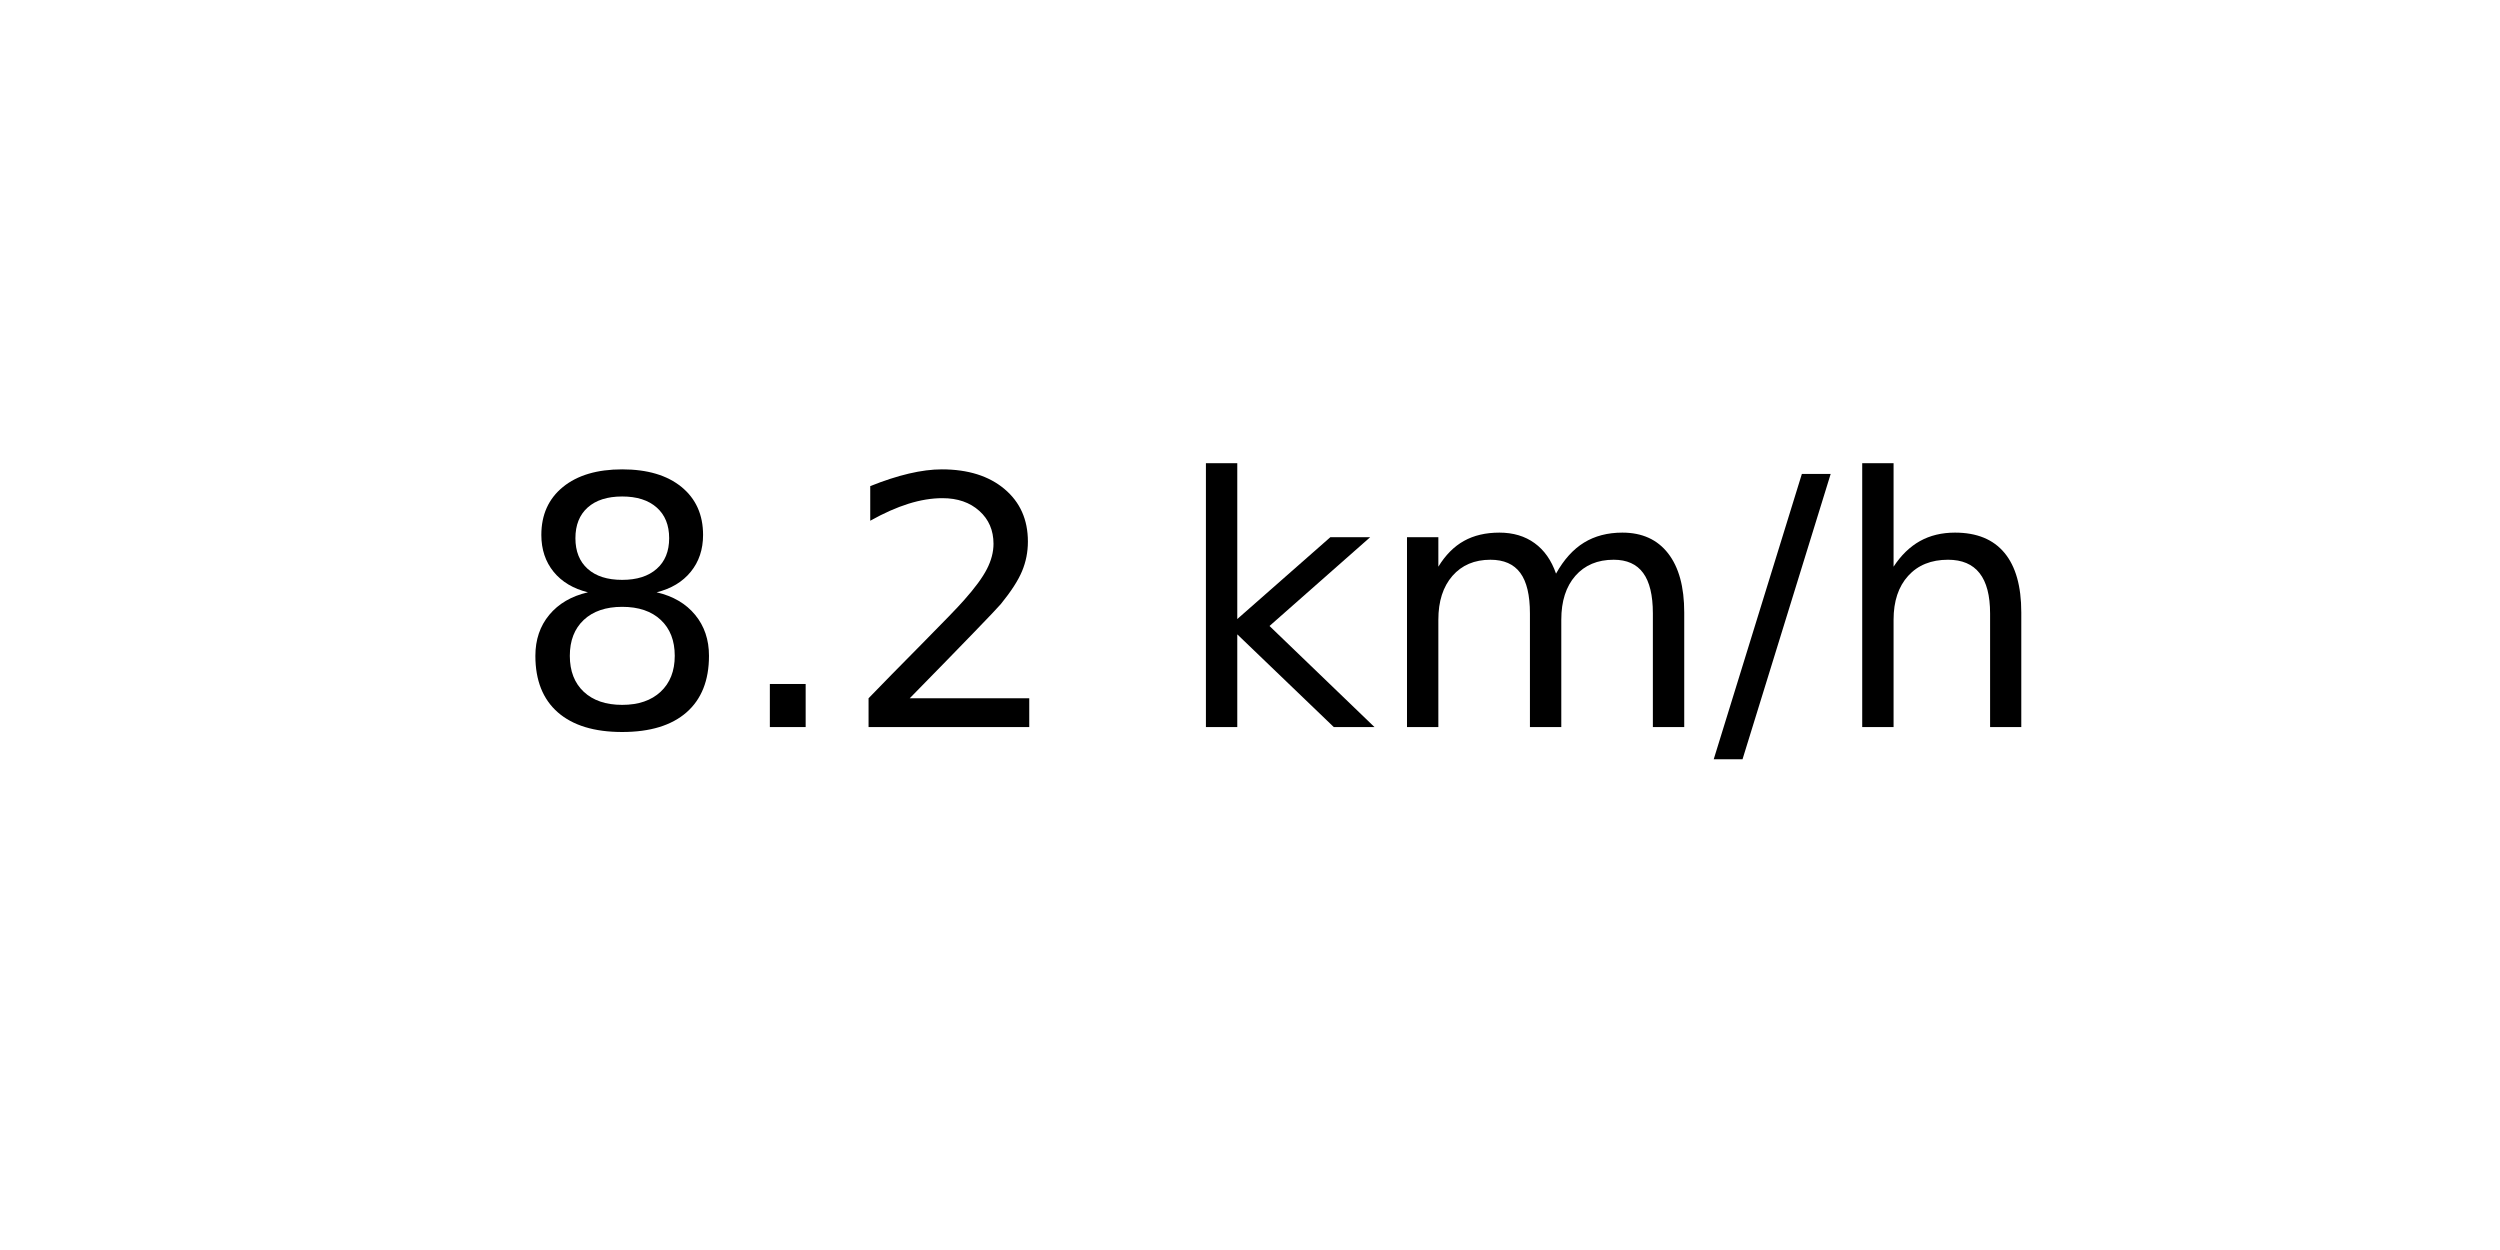
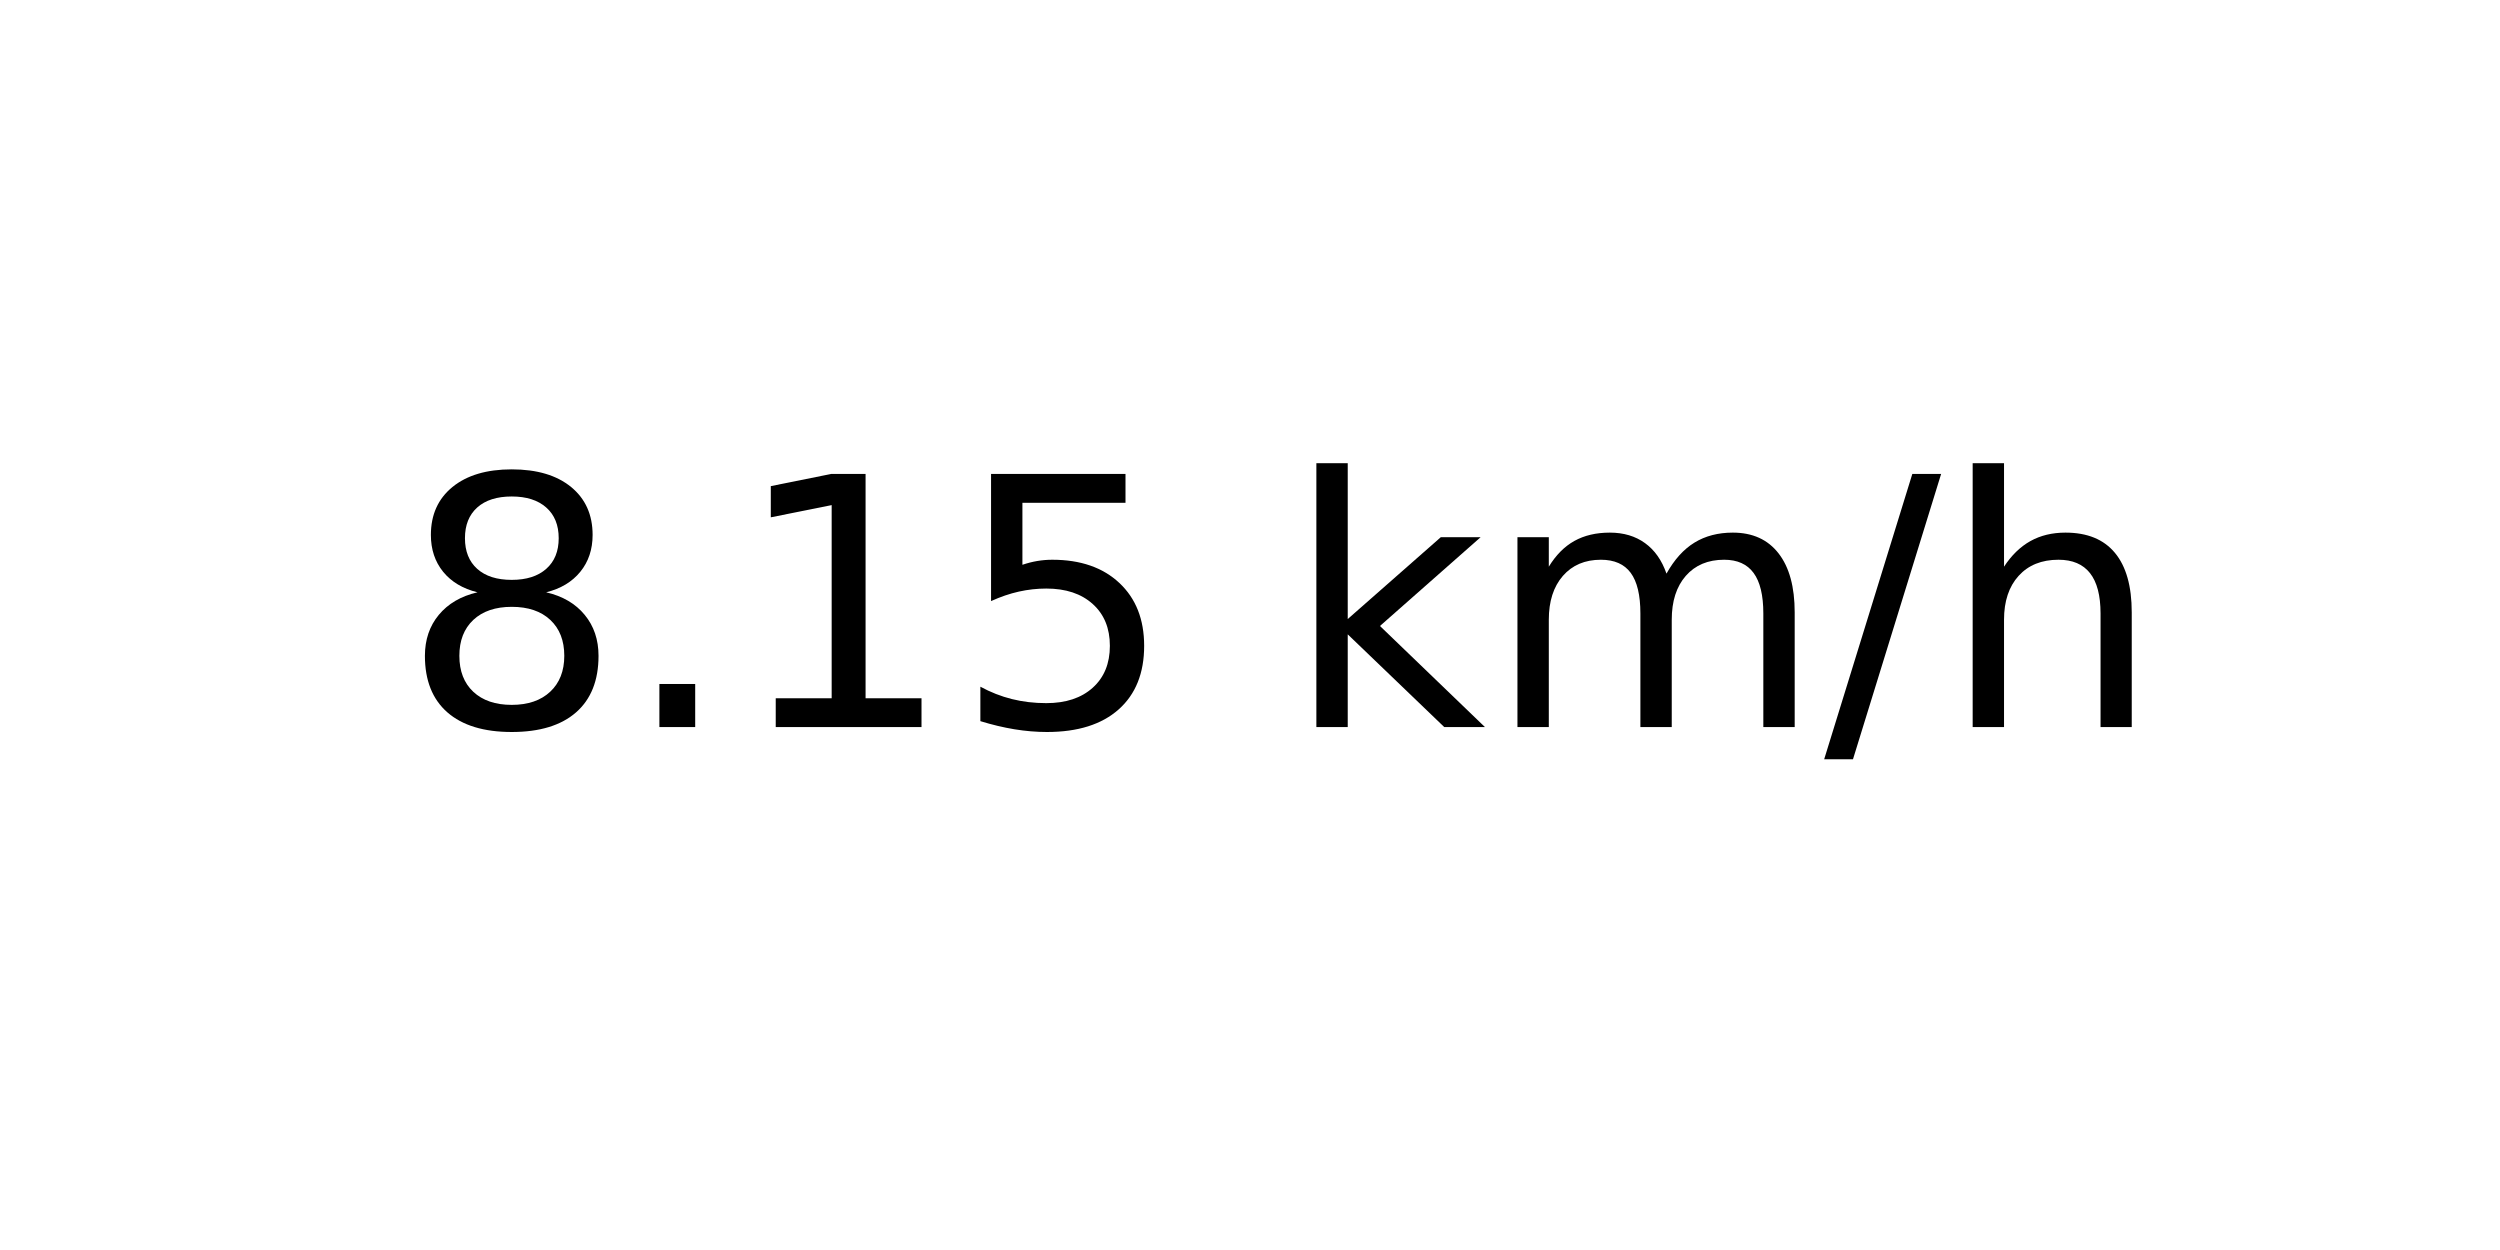
<svg xmlns="http://www.w3.org/2000/svg" xmlns:xlink="http://www.w3.org/1999/xlink" width="72pt" height="36pt" viewBox="0 0 72 36" version="1.1">
  <defs>
    <style type="text/css">*{stroke-linejoin: round; stroke-linecap: butt}</style>
  </defs>
  <g id="figure_1">
    <g id="axes_1">
      <g id="text_1">
-         <g transform="translate(14.74062 20.93937) scale(0.1 -0.1)">
+         <g transform="translate(11.55937 20.93937) scale(0.1 -0.1)">
          <defs>
            <path id="DejaVuSans-38" d="M 2034 2216  Q 1584 2216 1326 1975  Q 1069 1734 1069 1313  Q 1069 891 1326 650  Q 1584 409 2034 409  Q 2484 409 2743 651  Q 3003 894 3003 1313  Q 3003 1734 2745 1975  Q 2488 2216 2034 2216  z M 1403 2484  Q 997 2584 770 2862  Q 544 3141 544 3541  Q 544 4100 942 4425  Q 1341 4750 2034 4750  Q 2731 4750 3128 4425  Q 3525 4100 3525 3541  Q 3525 3141 3298 2862  Q 3072 2584 2669 2484  Q 3125 2378 3379 2068  Q 3634 1759 3634 1313  Q 3634 634 3220 271  Q 2806 -91 2034 -91  Q 1263 -91 848 271  Q 434 634 434 1313  Q 434 1759 690 2068  Q 947 2378 1403 2484  z M 1172 3481  Q 1172 3119 1398 2916  Q 1625 2713 2034 2713  Q 2441 2713 2670 2916  Q 2900 3119 2900 3481  Q 2900 3844 2670 4047  Q 2441 4250 2034 4250  Q 1625 4250 1398 4047  Q 1172 3844 1172 3481  z " transform="scale(0.015625)" />
            <path id="DejaVuSans-2e" d="M 684 794  L 1344 794  L 1344 0  L 684 0  L 684 794  z " transform="scale(0.015625)" />
-             <path id="DejaVuSans-32" d="M 1228 531  L 3431 531  L 3431 0  L 469 0  L 469 531  Q 828 903 1448 1529  Q 2069 2156 2228 2338  Q 2531 2678 2651 2914  Q 2772 3150 2772 3378  Q 2772 3750 2511 3984  Q 2250 4219 1831 4219  Q 1534 4219 1204 4116  Q 875 4013 500 3803  L 500 4441  Q 881 4594 1212 4672  Q 1544 4750 1819 4750  Q 2544 4750 2975 4387  Q 3406 4025 3406 3419  Q 3406 3131 3298 2873  Q 3191 2616 2906 2266  Q 2828 2175 2409 1742  Q 1991 1309 1228 531  z " transform="scale(0.015625)" />
+             <path id="DejaVuSans-31" d="M 794 531  L 1825 531  L 1825 4091  L 703 3866  L 703 4441  L 1819 4666  L 2450 4666  L 2450 531  L 3481 531  L 3481 0  L 794 0  L 794 531  z " transform="scale(0.015625)" />
+             <path id="DejaVuSans-35" d="M 691 4666  L 3169 4666  L 3169 4134  L 1269 4134  L 1269 2991  Q 1406 3038 1543 3061  Q 1681 3084 1819 3084  Q 2600 3084 3056 2656  Q 3513 2228 3513 1497  Q 3513 744 3044 326  Q 2575 -91 1722 -91  Q 1428 -91 1123 -41  Q 819 9 494 109  L 494 744  Q 775 591 1075 516  Q 1375 441 1709 441  Q 2250 441 2565 725  Q 2881 1009 2881 1497  Q 2881 1984 2565 2268  Q 2250 2553 1709 2553  Q 1456 2553 1204 2497  Q 953 2441 691 2322  L 691 4666  z " transform="scale(0.015625)" />
            <path id="DejaVuSans-20" transform="scale(0.015625)" />
            <path id="DejaVuSans-6b" d="M 581 4863  L 1159 4863  L 1159 1991  L 2875 3500  L 3609 3500  L 1753 1863  L 3688 0  L 2938 0  L 1159 1709  L 1159 0  L 581 0  L 581 4863  z " transform="scale(0.015625)" />
            <path id="DejaVuSans-6d" d="M 3328 2828  Q 3544 3216 3844 3400  Q 4144 3584 4550 3584  Q 5097 3584 5394 3201  Q 5691 2819 5691 2113  L 5691 0  L 5113 0  L 5113 2094  Q 5113 2597 4934 2840  Q 4756 3084 4391 3084  Q 3944 3084 3684 2787  Q 3425 2491 3425 1978  L 3425 0  L 2847 0  L 2847 2094  Q 2847 2600 2669 2842  Q 2491 3084 2119 3084  Q 1678 3084 1418 2786  Q 1159 2488 1159 1978  L 1159 0  L 581 0  L 581 3500  L 1159 3500  L 1159 2956  Q 1356 3278 1631 3431  Q 1906 3584 2284 3584  Q 2666 3584 2933 3390  Q 3200 3197 3328 2828  z " transform="scale(0.015625)" />
            <path id="DejaVuSans-2f" d="M 1625 4666  L 2156 4666  L 531 -594  L 0 -594  L 1625 4666  z " transform="scale(0.015625)" />
            <path id="DejaVuSans-68" d="M 3513 2113  L 3513 0  L 2938 0  L 2938 2094  Q 2938 2591 2744 2837  Q 2550 3084 2163 3084  Q 1697 3084 1428 2787  Q 1159 2491 1159 1978  L 1159 0  L 581 0  L 581 4863  L 1159 4863  L 1159 2956  Q 1366 3272 1645 3428  Q 1925 3584 2291 3584  Q 2894 3584 3203 3211  Q 3513 2838 3513 2113  z " transform="scale(0.015625)" />
          </defs>
          <use xlink:href="#DejaVuSans-38" />
          <use xlink:href="#DejaVuSans-2e" x="63.623" />
-           <use xlink:href="#DejaVuSans-32" x="95.41" />
-           <use xlink:href="#DejaVuSans-20" x="159.033" />
-           <use xlink:href="#DejaVuSans-6b" x="190.82" />
-           <use xlink:href="#DejaVuSans-6d" x="248.73" />
-           <use xlink:href="#DejaVuSans-2f" x="346.143" />
-           <use xlink:href="#DejaVuSans-68" x="379.834" />
+           <use xlink:href="#DejaVuSans-31" x="95.41" />
+           <use xlink:href="#DejaVuSans-35" x="159.033" />
+           <use xlink:href="#DejaVuSans-20" x="222.656" />
+           <use xlink:href="#DejaVuSans-6b" x="254.443" />
+           <use xlink:href="#DejaVuSans-6d" x="312.354" />
+           <use xlink:href="#DejaVuSans-2f" x="409.766" />
+           <use xlink:href="#DejaVuSans-68" x="443.457" />
        </g>
      </g>
    </g>
  </g>
</svg>
